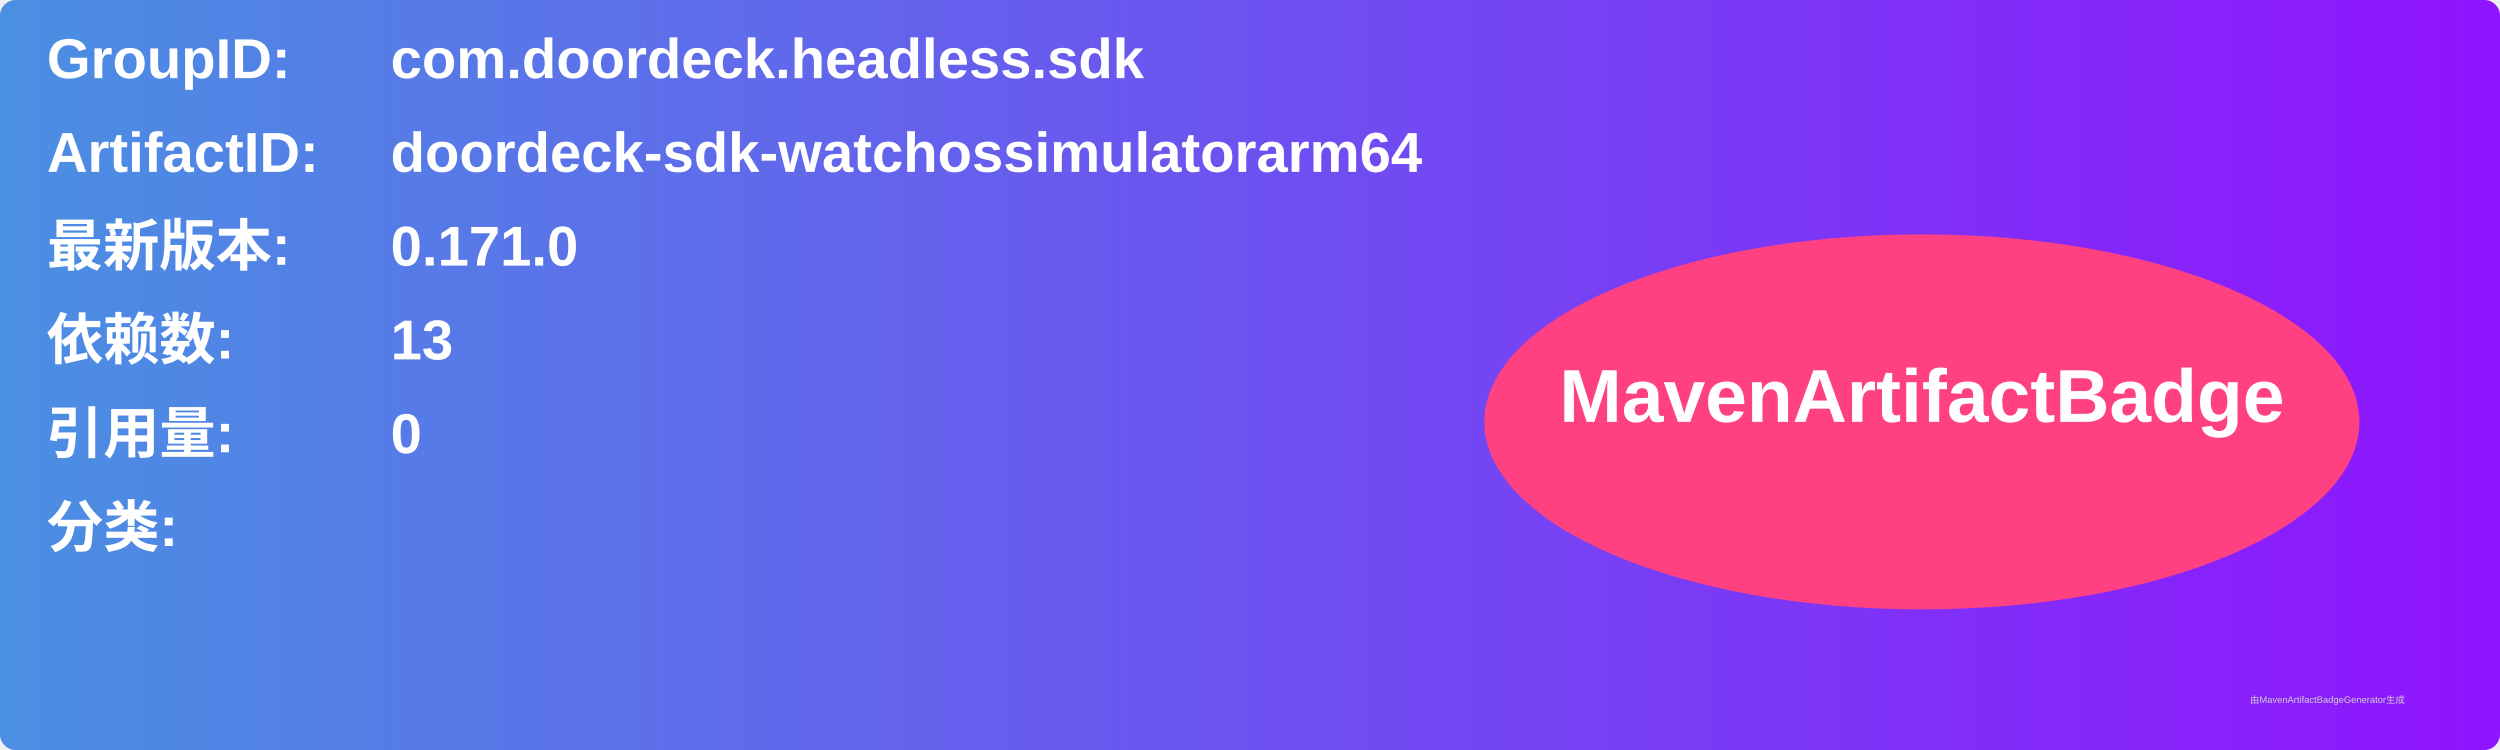
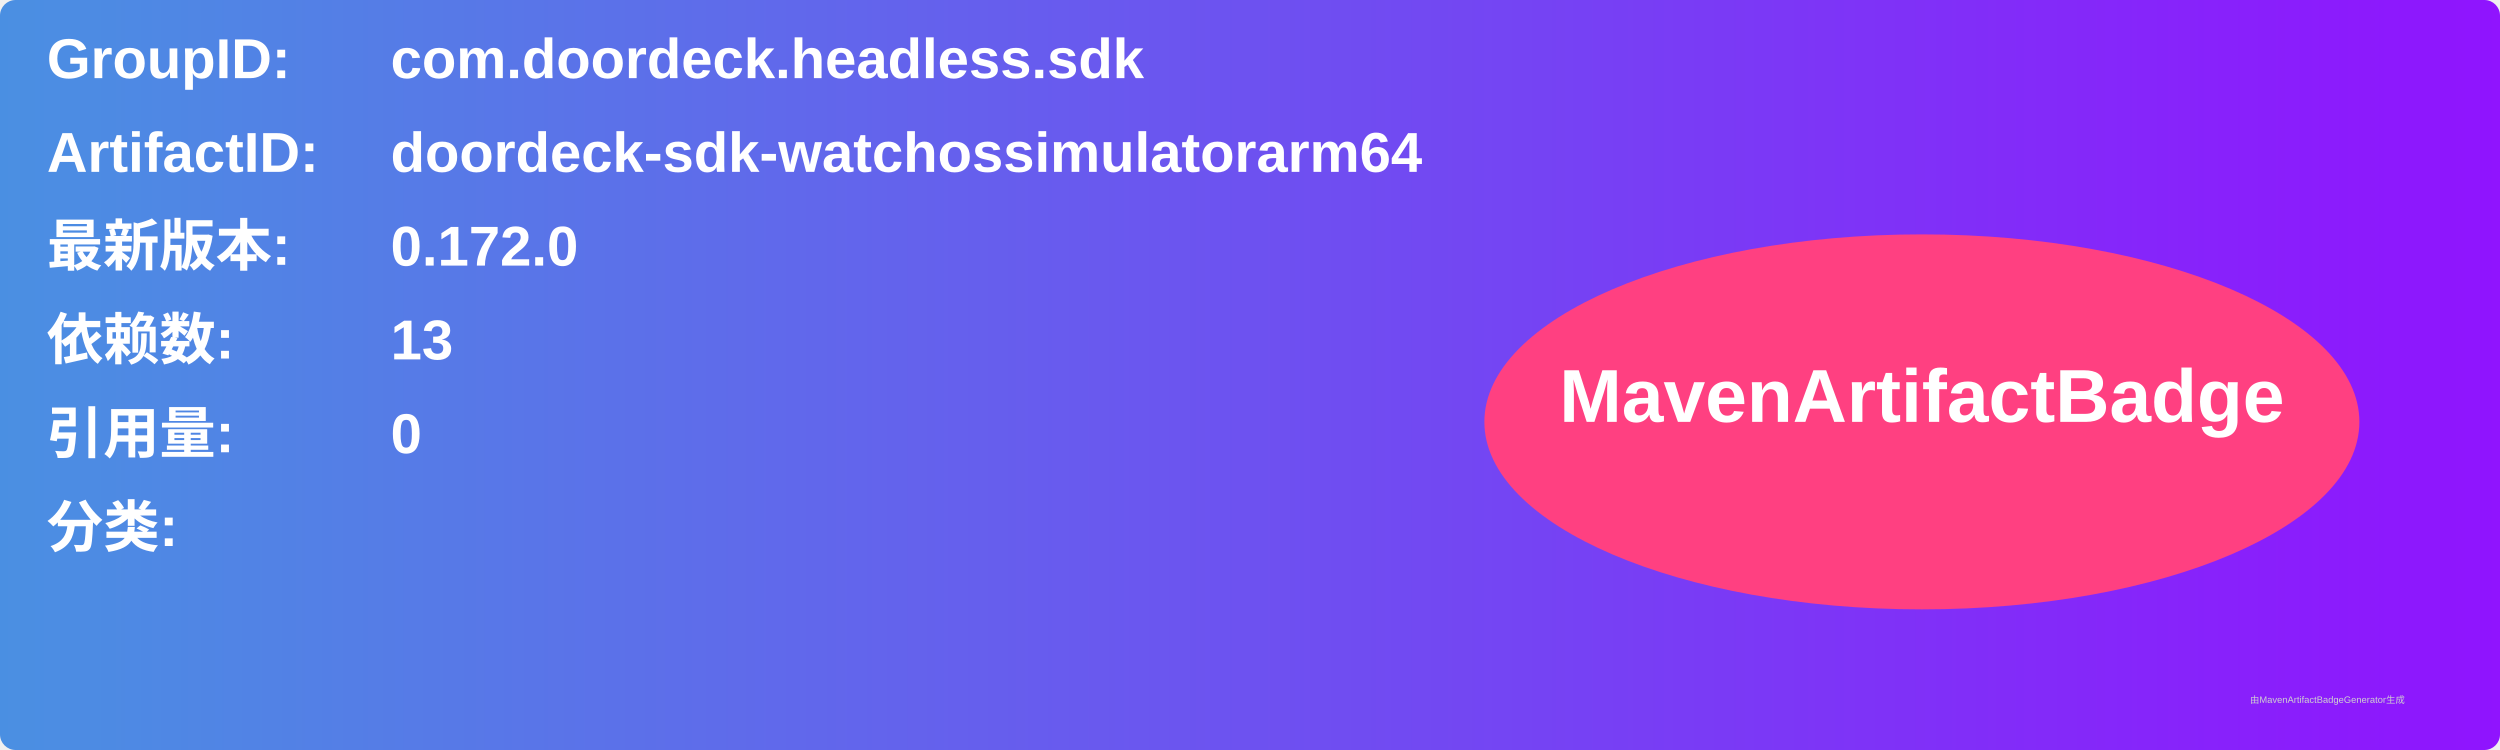
<svg xmlns="http://www.w3.org/2000/svg" width="800" height="240" viewBox="0 0 800 240">
  <linearGradient id="grad" x1="0%" y1="0%" x2="100%" y2="0%">
    <stop offset="0%" stop-color="#4a90e2" />
    <stop offset="100%" stop-color="#9013fe" />
  </linearGradient>
  <rect width="100%" height="100%" rx="5" ry="5" fill="url(#grad)" />
  <g transform="translate(15, 15)">
    <text x="0" y="10" font-family="Arial" font-size="18" fill="white" font-weight="bold" width="260">GroupID:</text>
    <text x="110" y="10" font-family="Arial" font-size="18" fill="white" font-weight="bold" width="460">com.doordeck.headless.sdk</text>
    <text x="0" y="40" font-family="Arial" font-size="18" fill="white" font-weight="bold" width="260">ArtifactID:</text>
    <text x="110" y="40" font-family="Arial" font-size="18" fill="white" font-weight="bold" width="460">doordeck-sdk-watchossimulatorarm64</text>
    <text x="0" y="70" font-family="Arial" font-size="18" fill="white" font-weight="bold">最新版本:</text>
    <text x="110" y="70" font-family="Arial" font-size="18" fill="white" font-weight="bold">
-       <tspan font-weight="bold">0.171.0</tspan>
+       <tspan font-weight="bold">0.172.0</tspan>
    </text>
    <text x="0" y="100" font-family="Arial" font-size="18" fill="white" font-weight="bold">依赖数: </text>
    <text x="110" y="100" font-family="Arial" font-size="18" fill="white">
      <tspan font-weight="bold">13</tspan>
    </text>
    <text x="0" y="130" font-family="Arial" font-size="18" fill="white" font-weight="bold">引用量: </text>
    <text x="110" y="130" font-family="Arial" font-size="18" fill="white">
      <tspan font-weight="bold">0</tspan>
    </text>
    <text x="0" y="160" font-family="Arial" font-size="18" fill="white" font-weight="bold">分类:</text>
    <text x="10" y="190" font-family="Arial" font-size="10" fill="white">
      <tspan font-weight="bold" />
    </text>
    <ellipse cx="600" cy="120" rx="140" ry="60" fill="#ff4081" />
    <text x="600" y="120" text-anchor="middle" font-family="Arial" font-size="24" fill="white" font-weight="bold">MavenArtifactBadge</text>
  </g>
  <text x="720" y="225" font-family="Arial" font-size="3" fill="#d0d0d0">由MavenArtifactBadgeGenerator生成</text>
</svg>
